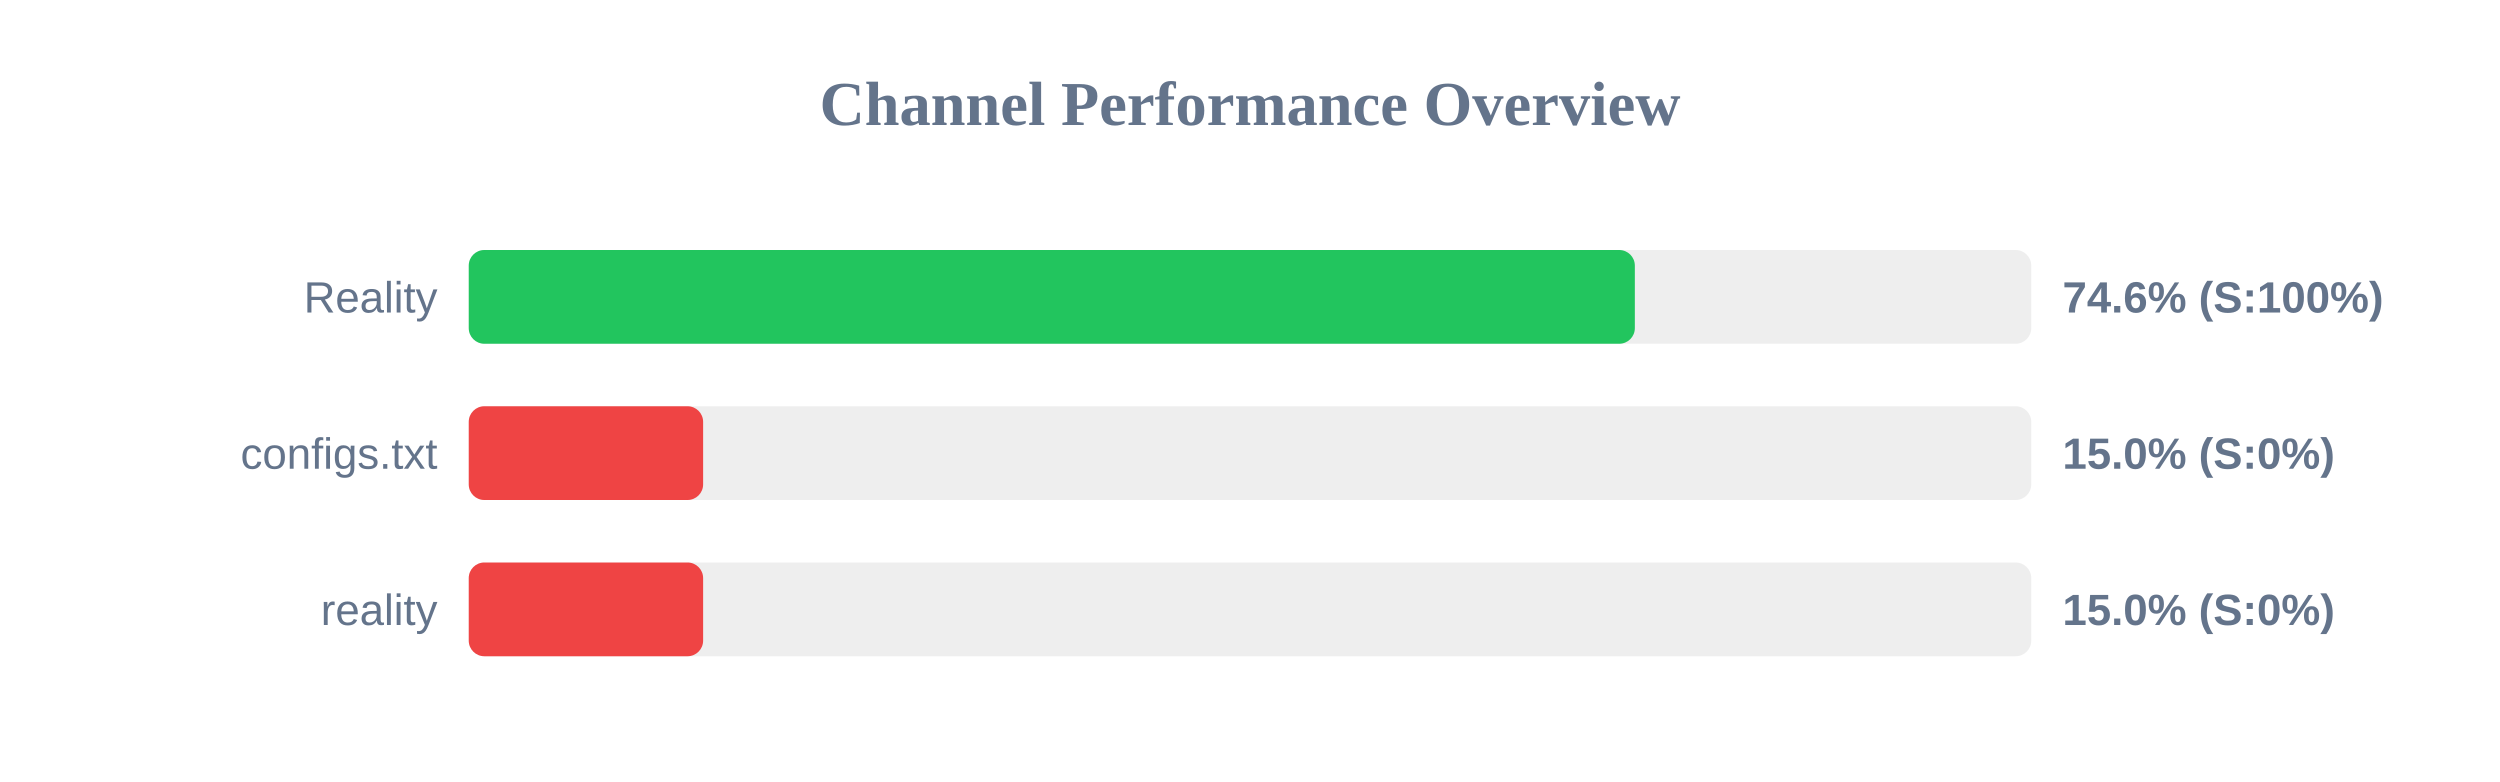
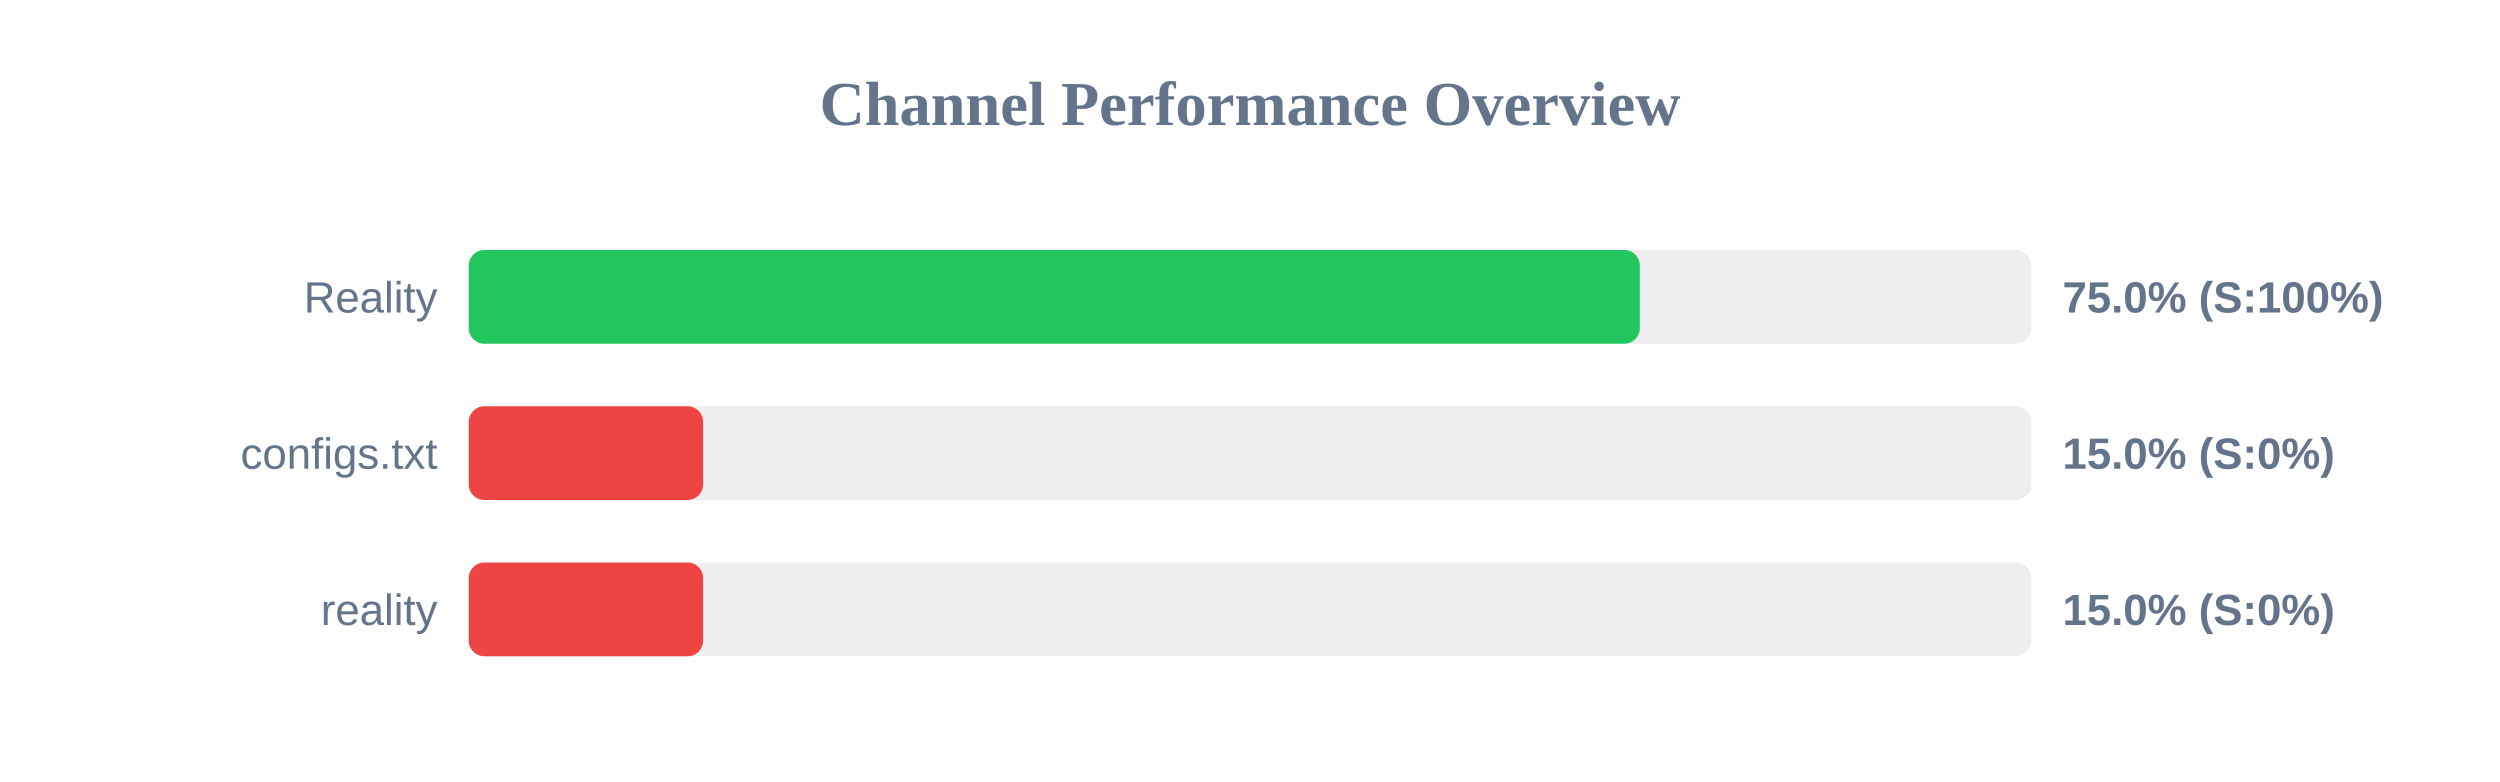
<svg xmlns="http://www.w3.org/2000/svg" width="800" height="250" version="1.1">
  <style>
        .row { font: 14px Arial; fill: #64748b; }
        .score { font: bold 14px Arial; fill: #64748b; }
    </style>
  <text x="400" y="40" text-anchor="middle" font-size="20px" font-weight="bold" fill="#64748b">Channel Performance Overview</text>
  <rect x="150" y="80" width="500" height="30" fill="#eee" rx="5" />
-   <rect x="150" y="80" width="373.15" height="30" fill="#22c55e" rx="5" />
+   <rect x="150" y="80" width="374.75" height="30" fill="#22c55e" rx="5" />
  <text x="140" y="100" text-anchor="end" class="row">Reality</text>
-   <text x="660" y="100" text-anchor="start" class="score">74.6% (S:100%)</text>
+   <text x="660" y="100" text-anchor="start" class="score">75.0% (S:100%)</text>
  <rect x="150" y="130" width="500" height="30" fill="#eee" rx="5" />
  <rect x="150" y="130" width="75.0" height="30" fill="#ef4444" rx="5" />
  <text x="140" y="150" text-anchor="end" class="row">configs.txt</text>
  <text x="660" y="150" text-anchor="start" class="score">15.0% (S:0%)</text>
  <rect x="150" y="180" width="500" height="30" fill="#eee" rx="5" />
  <rect x="150" y="180" width="75.0" height="30" fill="#ef4444" rx="5" />
  <text x="140" y="200" text-anchor="end" class="row">reality</text>
  <text x="660" y="200" text-anchor="start" class="score">15.0% (S:0%)</text>
</svg>
